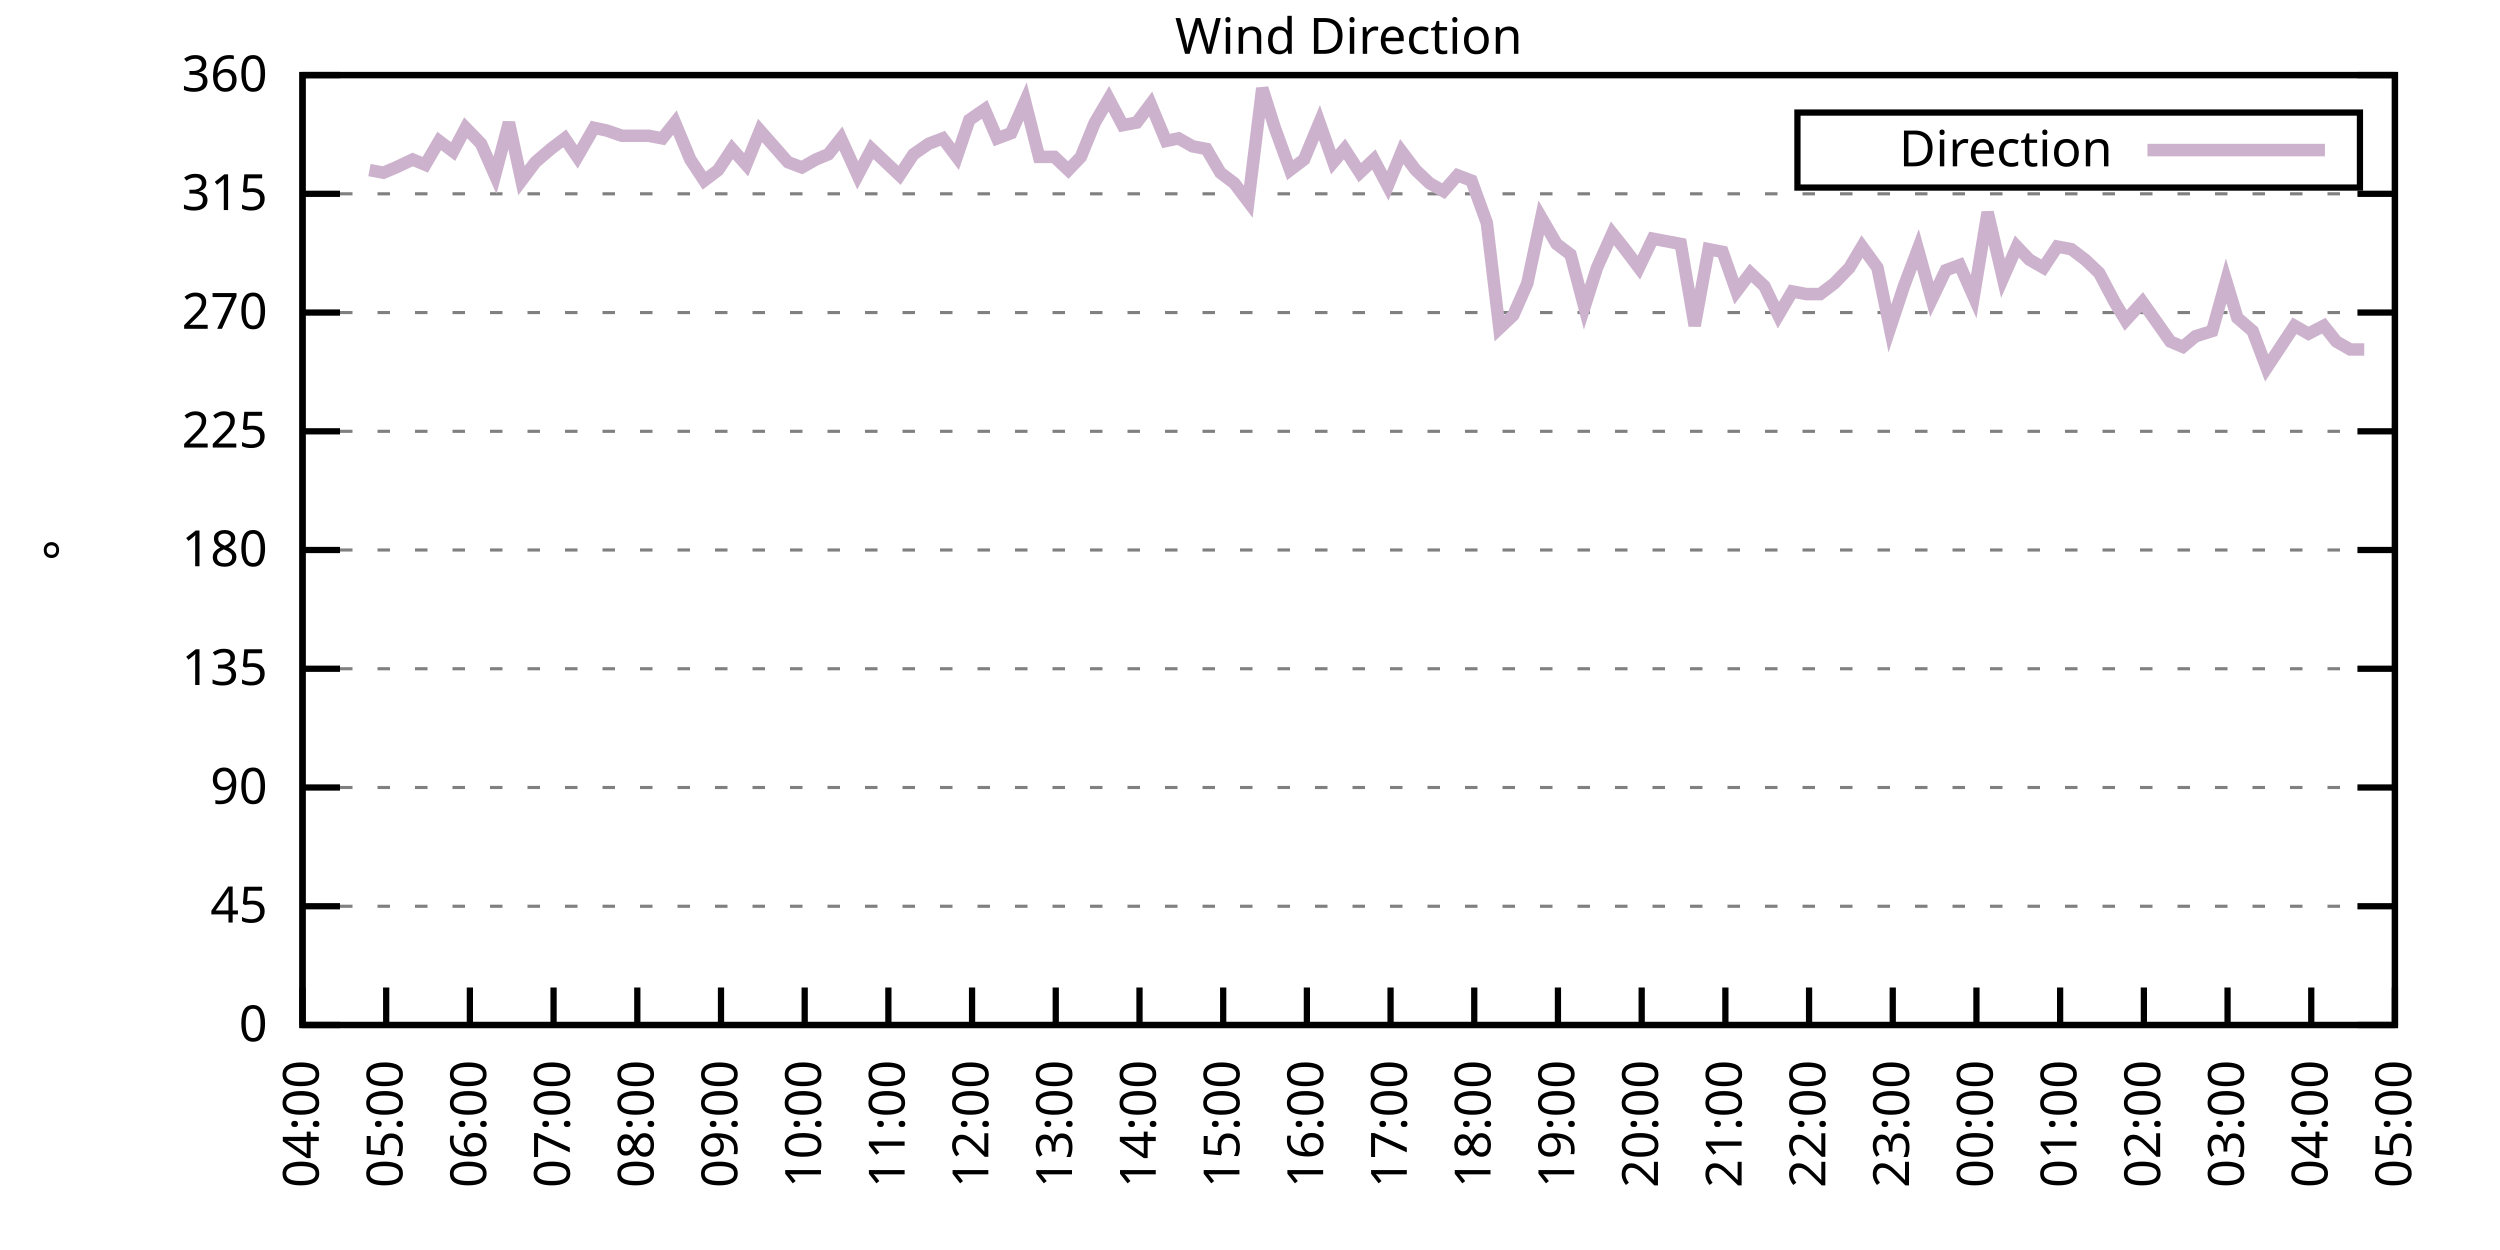
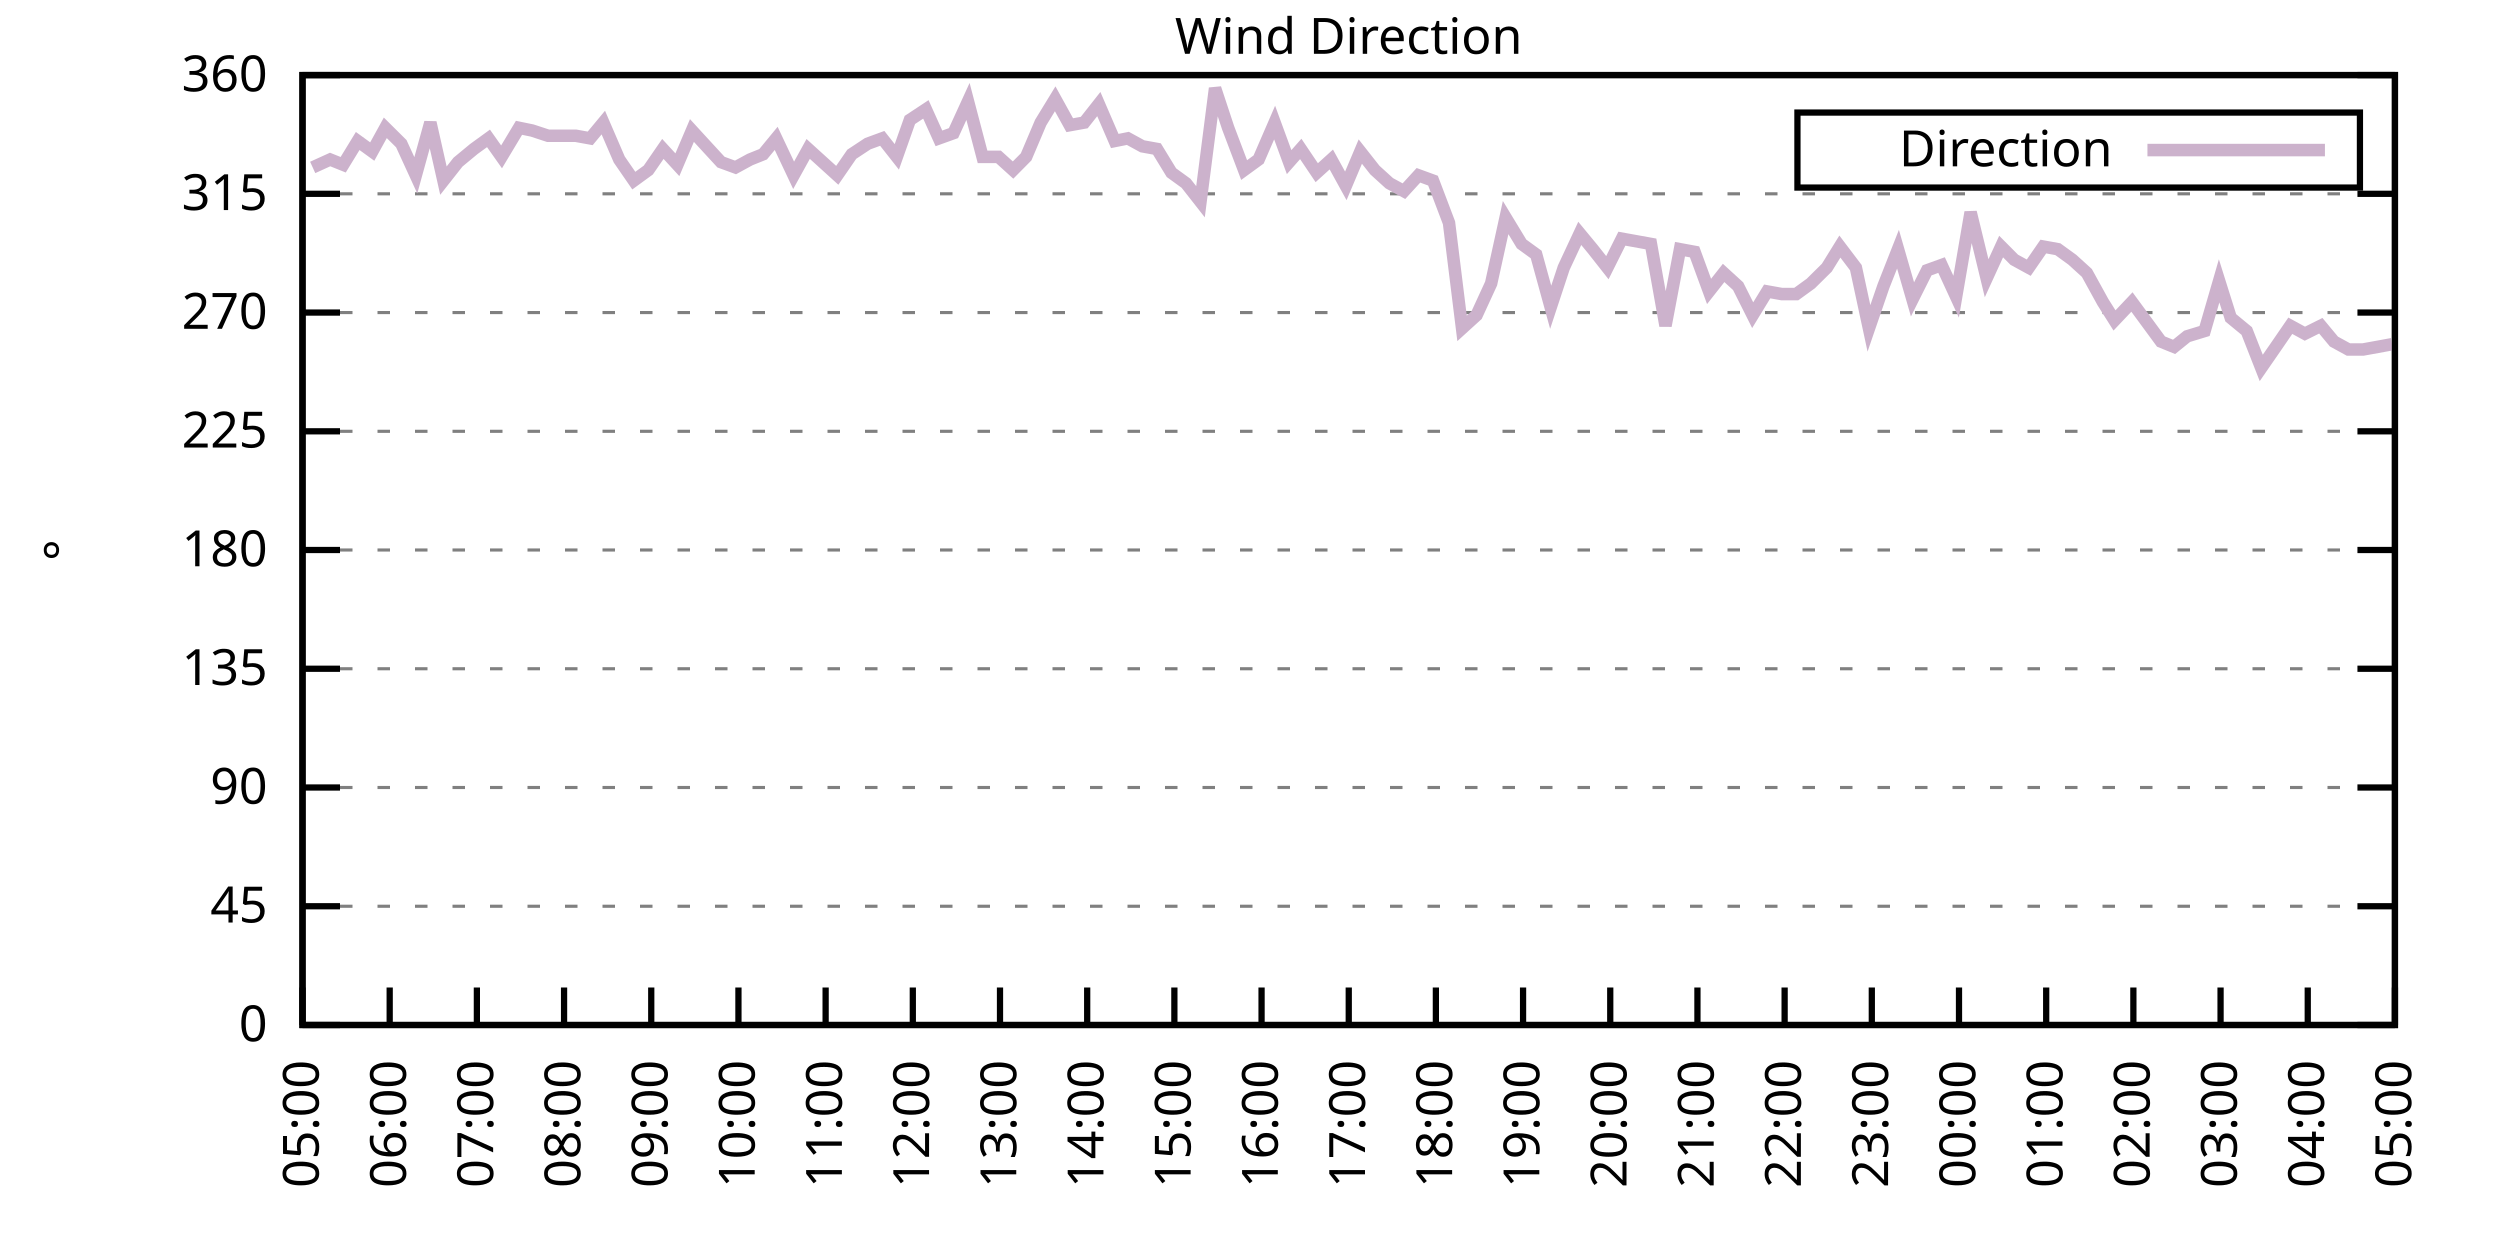
<svg xmlns="http://www.w3.org/2000/svg" xmlns:xlink="http://www.w3.org/1999/xlink" width="400" height="200" viewBox="0 0 400 200">
  <g id="gnuplot_canvas">
    <rect x="0" y="0" width="400" height="200" fill="none" />
    <defs>
      <circle id="gpDot" r="0.5" stroke-width="0.5" stroke="currentColor" />
      <path id="gpPt0" stroke-width="0.333" stroke="currentColor" d="M-1,0 h2 M0,-1 v2" />
      <path id="gpPt1" stroke-width="0.333" stroke="currentColor" d="M-1,-1 L1,1 M1,-1 L-1,1" />
      <path id="gpPt2" stroke-width="0.333" stroke="currentColor" d="M-1,0 L1,0 M0,-1 L0,1 M-1,-1 L1,1 M-1,1 L1,-1" />
      <rect id="gpPt3" stroke-width="0.333" stroke="currentColor" x="-1" y="-1" width="2" height="2" />
      <rect id="gpPt4" stroke-width="0.333" stroke="currentColor" fill="currentColor" x="-1" y="-1" width="2" height="2" />
      <circle id="gpPt5" stroke-width="0.333" stroke="currentColor" cx="0" cy="0" r="1" />
      <use xlink:href="#gpPt5" id="gpPt6" fill="currentColor" stroke="none" />
      <path id="gpPt7" stroke-width="0.333" stroke="currentColor" d="M0,-1.33 L-1.33,0.67 L1.33,0.67 z" />
      <use xlink:href="#gpPt7" id="gpPt8" fill="currentColor" stroke="none" />
      <use xlink:href="#gpPt7" id="gpPt9" stroke="currentColor" transform="rotate(180)" />
      <use xlink:href="#gpPt9" id="gpPt10" fill="currentColor" stroke="none" />
      <use xlink:href="#gpPt3" id="gpPt11" stroke="currentColor" transform="rotate(45)" />
      <use xlink:href="#gpPt11" id="gpPt12" fill="currentColor" stroke="none" />
      <path id="gpPt13" stroke-width="0.333" stroke="currentColor" d="M0,1.330 L1.265,0.411 L0.782,-1.067 L-0.782,-1.076 L-1.265,0.411 z" />
      <use xlink:href="#gpPt13" id="gpPt14" fill="currentColor" stroke="none" />
      <filter id="textbox" filterUnits="objectBoundingBox" x="0" y="0" height="1" width="1">
        <feFlood flood-color="white" flood-opacity="1" result="bgnd" />
        <feComposite in="SourceGraphic" in2="bgnd" operator="atop" />
      </filter>
      <filter id="greybox" filterUnits="objectBoundingBox" x="0" y="0" height="1" width="1">
        <feFlood flood-color="lightgrey" flood-opacity="1" result="grey" />
        <feComposite in="SourceGraphic" in2="grey" operator="atop" />
      </filter>
    </defs>
    <g fill="none" color="white" stroke="currentColor" stroke-width="1.00" stroke-linecap="butt" stroke-linejoin="miter">
</g>
    <g fill="none" color="black" stroke="currentColor" stroke-width="1.00" stroke-linecap="butt" stroke-linejoin="miter">
      <g stroke="none" shape-rendering="crispEdges">
        <polygon fill="rgb(255, 255, 255)" points="48.40,164.00 383.18,164.00 383.18,12.02 48.40,12.02 " />
      </g>
    </g>
    <g fill="none" color="black" stroke="currentColor" stroke-width="1.00" stroke-linecap="butt" stroke-linejoin="miter">
</g>
    <g fill="none" color="black" stroke="black" stroke-width="0.50" stroke-linecap="butt" stroke-linejoin="miter">
</g>
    <g fill="none" color="gray" stroke="currentColor" stroke-width="0.50" stroke-linecap="butt" stroke-linejoin="miter">
      <path stroke="gray" stroke-dasharray="2,4" class="gridline" d="M48.40,164.00 L383.19,164.00  " />
    </g>
    <g fill="none" color="gray" stroke="gray" stroke-width="1.00" stroke-linecap="butt" stroke-linejoin="miter">
</g>
    <g fill="none" color="black" stroke="currentColor" stroke-width="1.00" stroke-linecap="butt" stroke-linejoin="miter">
      <path stroke="black" d="M48.40,164.00 L54.40,164.00 M383.19,164.00 L377.19,164.00  " />
      <g transform="translate(42.80,166.60)" stroke="none" fill="black" font-family="Sans" font-size="8.00" text-anchor="end">
        <text>
          <tspan font-family="Sans"> 0</tspan>
        </text>
      </g>
    </g>
    <g fill="none" color="black" stroke="currentColor" stroke-width="1.00" stroke-linecap="butt" stroke-linejoin="miter">
</g>
    <g fill="none" color="black" stroke="black" stroke-width="0.50" stroke-linecap="butt" stroke-linejoin="miter">
</g>
    <g fill="none" color="gray" stroke="currentColor" stroke-width="0.50" stroke-linecap="butt" stroke-linejoin="miter">
      <path stroke="gray" stroke-dasharray="2,4" class="gridline" d="M48.40,145.00 L383.19,145.00  " />
    </g>
    <g fill="none" color="gray" stroke="gray" stroke-width="1.00" stroke-linecap="butt" stroke-linejoin="miter">
</g>
    <g fill="none" color="black" stroke="currentColor" stroke-width="1.00" stroke-linecap="butt" stroke-linejoin="miter">
      <path stroke="black" d="M48.40,145.00 L54.40,145.00 M383.19,145.00 L377.19,145.00  " />
      <g transform="translate(42.80,147.60)" stroke="none" fill="black" font-family="Sans" font-size="8.00" text-anchor="end">
        <text>
          <tspan font-family="Sans"> 45</tspan>
        </text>
      </g>
    </g>
    <g fill="none" color="black" stroke="currentColor" stroke-width="1.00" stroke-linecap="butt" stroke-linejoin="miter">
</g>
    <g fill="none" color="black" stroke="black" stroke-width="0.50" stroke-linecap="butt" stroke-linejoin="miter">
</g>
    <g fill="none" color="gray" stroke="currentColor" stroke-width="0.50" stroke-linecap="butt" stroke-linejoin="miter">
      <path stroke="gray" stroke-dasharray="2,4" class="gridline" d="M48.40,126.00 L383.19,126.00  " />
    </g>
    <g fill="none" color="gray" stroke="gray" stroke-width="1.00" stroke-linecap="butt" stroke-linejoin="miter">
</g>
    <g fill="none" color="black" stroke="currentColor" stroke-width="1.00" stroke-linecap="butt" stroke-linejoin="miter">
      <path stroke="black" d="M48.40,126.00 L54.40,126.00 M383.19,126.00 L377.19,126.00  " />
      <g transform="translate(42.80,128.60)" stroke="none" fill="black" font-family="Sans" font-size="8.00" text-anchor="end">
        <text>
          <tspan font-family="Sans"> 90</tspan>
        </text>
      </g>
    </g>
    <g fill="none" color="black" stroke="currentColor" stroke-width="1.00" stroke-linecap="butt" stroke-linejoin="miter">
</g>
    <g fill="none" color="black" stroke="black" stroke-width="0.50" stroke-linecap="butt" stroke-linejoin="miter">
</g>
    <g fill="none" color="gray" stroke="currentColor" stroke-width="0.50" stroke-linecap="butt" stroke-linejoin="miter">
      <path stroke="gray" stroke-dasharray="2,4" class="gridline" d="M48.40,107.00 L383.19,107.00  " />
    </g>
    <g fill="none" color="gray" stroke="gray" stroke-width="1.00" stroke-linecap="butt" stroke-linejoin="miter">
</g>
    <g fill="none" color="black" stroke="currentColor" stroke-width="1.00" stroke-linecap="butt" stroke-linejoin="miter">
      <path stroke="black" d="M48.40,107.00 L54.40,107.00 M383.19,107.00 L377.19,107.00  " />
      <g transform="translate(42.80,109.60)" stroke="none" fill="black" font-family="Sans" font-size="8.00" text-anchor="end">
        <text>
          <tspan font-family="Sans"> 135</tspan>
        </text>
      </g>
    </g>
    <g fill="none" color="black" stroke="currentColor" stroke-width="1.00" stroke-linecap="butt" stroke-linejoin="miter">
</g>
    <g fill="none" color="black" stroke="black" stroke-width="0.50" stroke-linecap="butt" stroke-linejoin="miter">
</g>
    <g fill="none" color="gray" stroke="currentColor" stroke-width="0.50" stroke-linecap="butt" stroke-linejoin="miter">
      <path stroke="gray" stroke-dasharray="2,4" class="gridline" d="M48.40,88.00 L383.19,88.00  " />
    </g>
    <g fill="none" color="gray" stroke="gray" stroke-width="1.00" stroke-linecap="butt" stroke-linejoin="miter">
</g>
    <g fill="none" color="black" stroke="currentColor" stroke-width="1.00" stroke-linecap="butt" stroke-linejoin="miter">
      <path stroke="black" d="M48.40,88.00 L54.40,88.00 M383.19,88.00 L377.19,88.00  " />
      <g transform="translate(42.80,90.60)" stroke="none" fill="black" font-family="Sans" font-size="8.00" text-anchor="end">
        <text>
          <tspan font-family="Sans"> 180</tspan>
        </text>
      </g>
    </g>
    <g fill="none" color="black" stroke="currentColor" stroke-width="1.00" stroke-linecap="butt" stroke-linejoin="miter">
</g>
    <g fill="none" color="black" stroke="black" stroke-width="0.50" stroke-linecap="butt" stroke-linejoin="miter">
</g>
    <g fill="none" color="gray" stroke="currentColor" stroke-width="0.50" stroke-linecap="butt" stroke-linejoin="miter">
      <path stroke="gray" stroke-dasharray="2,4" class="gridline" d="M48.40,69.01 L383.19,69.01  " />
    </g>
    <g fill="none" color="gray" stroke="gray" stroke-width="1.00" stroke-linecap="butt" stroke-linejoin="miter">
</g>
    <g fill="none" color="black" stroke="currentColor" stroke-width="1.00" stroke-linecap="butt" stroke-linejoin="miter">
      <path stroke="black" d="M48.40,69.01 L54.40,69.01 M383.19,69.01 L377.19,69.01  " />
      <g transform="translate(42.80,71.61)" stroke="none" fill="black" font-family="Sans" font-size="8.00" text-anchor="end">
        <text>
          <tspan font-family="Sans"> 225</tspan>
        </text>
      </g>
    </g>
    <g fill="none" color="black" stroke="currentColor" stroke-width="1.00" stroke-linecap="butt" stroke-linejoin="miter">
</g>
    <g fill="none" color="black" stroke="black" stroke-width="0.50" stroke-linecap="butt" stroke-linejoin="miter">
</g>
    <g fill="none" color="gray" stroke="currentColor" stroke-width="0.50" stroke-linecap="butt" stroke-linejoin="miter">
      <path stroke="gray" stroke-dasharray="2,4" class="gridline" d="M48.40,50.01 L383.19,50.01  " />
    </g>
    <g fill="none" color="gray" stroke="gray" stroke-width="1.00" stroke-linecap="butt" stroke-linejoin="miter">
</g>
    <g fill="none" color="black" stroke="currentColor" stroke-width="1.00" stroke-linecap="butt" stroke-linejoin="miter">
      <path stroke="black" d="M48.40,50.01 L54.40,50.01 M383.19,50.01 L377.19,50.01  " />
      <g transform="translate(42.80,52.61)" stroke="none" fill="black" font-family="Sans" font-size="8.00" text-anchor="end">
        <text>
          <tspan font-family="Sans"> 270</tspan>
        </text>
      </g>
    </g>
    <g fill="none" color="black" stroke="currentColor" stroke-width="1.00" stroke-linecap="butt" stroke-linejoin="miter">
</g>
    <g fill="none" color="black" stroke="black" stroke-width="0.50" stroke-linecap="butt" stroke-linejoin="miter">
</g>
    <g fill="none" color="gray" stroke="currentColor" stroke-width="0.50" stroke-linecap="butt" stroke-linejoin="miter">
      <path stroke="gray" stroke-dasharray="2,4" class="gridline" d="M48.40,31.01 L383.19,31.01  " />
    </g>
    <g fill="none" color="gray" stroke="gray" stroke-width="1.00" stroke-linecap="butt" stroke-linejoin="miter">
</g>
    <g fill="none" color="black" stroke="currentColor" stroke-width="1.00" stroke-linecap="butt" stroke-linejoin="miter">
      <path stroke="black" d="M48.40,31.01 L54.40,31.01 M383.19,31.01 L377.19,31.01  " />
      <g transform="translate(42.80,33.61)" stroke="none" fill="black" font-family="Sans" font-size="8.00" text-anchor="end">
        <text>
          <tspan font-family="Sans"> 315</tspan>
        </text>
      </g>
    </g>
    <g fill="none" color="black" stroke="currentColor" stroke-width="1.00" stroke-linecap="butt" stroke-linejoin="miter">
</g>
    <g fill="none" color="black" stroke="black" stroke-width="0.50" stroke-linecap="butt" stroke-linejoin="miter">
</g>
    <g fill="none" color="gray" stroke="currentColor" stroke-width="0.50" stroke-linecap="butt" stroke-linejoin="miter">
      <path stroke="gray" stroke-dasharray="2,4" class="gridline" d="M48.40,12.01 L383.19,12.01  " />
    </g>
    <g fill="none" color="gray" stroke="gray" stroke-width="1.00" stroke-linecap="butt" stroke-linejoin="miter">
</g>
    <g fill="none" color="black" stroke="currentColor" stroke-width="1.00" stroke-linecap="butt" stroke-linejoin="miter">
      <path stroke="black" d="M48.40,12.01 L54.40,12.01 M383.19,12.01 L377.19,12.01  " />
      <g transform="translate(42.80,14.61)" stroke="none" fill="black" font-family="Sans" font-size="8.00" text-anchor="end">
        <text>
          <tspan font-family="Sans"> 360</tspan>
        </text>
      </g>
    </g>
    <g fill="none" color="black" stroke="currentColor" stroke-width="1.00" stroke-linecap="butt" stroke-linejoin="miter">
      <path stroke="black" d="M48.40,164.00 L48.40,158.00  " />
      <g transform="translate(51.00,169.60) rotate(270.00)" stroke="none" fill="black" font-family="Sans" font-size="8.00" text-anchor="end">
        <text>
-           <tspan font-family="Sans">04:00</tspan>
-         </text>
-       </g>
-     </g>
-     <g fill="none" color="black" stroke="currentColor" stroke-width="1.00" stroke-linecap="butt" stroke-linejoin="miter">
-       <path stroke="black" d="M61.79,164.00 L61.79,158.00  " />
-       <g transform="translate(64.39,169.60) rotate(270.00)" stroke="none" fill="black" font-family="Sans" font-size="8.00" text-anchor="end">
-         <text>
          <tspan font-family="Sans">05:00</tspan>
        </text>
      </g>
    </g>
    <g fill="none" color="black" stroke="currentColor" stroke-width="1.00" stroke-linecap="butt" stroke-linejoin="miter">
-       <path stroke="black" d="M75.18,164.00 L75.18,158.00  " />
-       <g transform="translate(77.78,169.60) rotate(270.00)" stroke="none" fill="black" font-family="Sans" font-size="8.00" text-anchor="end">
+       <path stroke="black" d="M62.35,164.00 L62.35,158.00  " />
+       <g transform="translate(64.95,169.60) rotate(270.00)" stroke="none" fill="black" font-family="Sans" font-size="8.00" text-anchor="end">
        <text>
          <tspan font-family="Sans">06:00</tspan>
        </text>
      </g>
    </g>
    <g fill="none" color="black" stroke="currentColor" stroke-width="1.00" stroke-linecap="butt" stroke-linejoin="miter">
-       <path stroke="black" d="M88.57,164.00 L88.57,158.00  " />
-       <g transform="translate(91.17,169.60) rotate(270.00)" stroke="none" fill="black" font-family="Sans" font-size="8.00" text-anchor="end">
+       <path stroke="black" d="M76.30,164.00 L76.30,158.00  " />
+       <g transform="translate(78.90,169.60) rotate(270.00)" stroke="none" fill="black" font-family="Sans" font-size="8.00" text-anchor="end">
        <text>
          <tspan font-family="Sans">07:00</tspan>
        </text>
      </g>
    </g>
    <g fill="none" color="black" stroke="currentColor" stroke-width="1.00" stroke-linecap="butt" stroke-linejoin="miter">
-       <path stroke="black" d="M101.97,164.00 L101.97,158.00  " />
-       <g transform="translate(104.57,169.60) rotate(270.00)" stroke="none" fill="black" font-family="Sans" font-size="8.00" text-anchor="end">
+       <path stroke="black" d="M90.25,164.00 L90.25,158.00  " />
+       <g transform="translate(92.85,169.60) rotate(270.00)" stroke="none" fill="black" font-family="Sans" font-size="8.00" text-anchor="end">
        <text>
          <tspan font-family="Sans">08:00</tspan>
        </text>
      </g>
    </g>
    <g fill="none" color="black" stroke="currentColor" stroke-width="1.00" stroke-linecap="butt" stroke-linejoin="miter">
-       <path stroke="black" d="M115.36,164.00 L115.36,158.00  " />
-       <g transform="translate(117.96,169.60) rotate(270.00)" stroke="none" fill="black" font-family="Sans" font-size="8.00" text-anchor="end">
+       <path stroke="black" d="M104.20,164.00 L104.20,158.00  " />
+       <g transform="translate(106.80,169.60) rotate(270.00)" stroke="none" fill="black" font-family="Sans" font-size="8.00" text-anchor="end">
        <text>
          <tspan font-family="Sans">09:00</tspan>
        </text>
      </g>
    </g>
    <g fill="none" color="black" stroke="currentColor" stroke-width="1.00" stroke-linecap="butt" stroke-linejoin="miter">
-       <path stroke="black" d="M128.75,164.00 L128.75,158.00  " />
-       <g transform="translate(131.35,169.60) rotate(270.00)" stroke="none" fill="black" font-family="Sans" font-size="8.00" text-anchor="end">
+       <path stroke="black" d="M118.15,164.00 L118.15,158.00  " />
+       <g transform="translate(120.75,169.60) rotate(270.00)" stroke="none" fill="black" font-family="Sans" font-size="8.00" text-anchor="end">
        <text>
          <tspan font-family="Sans">10:00</tspan>
        </text>
      </g>
    </g>
    <g fill="none" color="black" stroke="currentColor" stroke-width="1.00" stroke-linecap="butt" stroke-linejoin="miter">
-       <path stroke="black" d="M142.14,164.00 L142.14,158.00  " />
-       <g transform="translate(144.74,169.60) rotate(270.00)" stroke="none" fill="black" font-family="Sans" font-size="8.00" text-anchor="end">
+       <path stroke="black" d="M132.10,164.00 L132.10,158.00  " />
+       <g transform="translate(134.70,169.60) rotate(270.00)" stroke="none" fill="black" font-family="Sans" font-size="8.00" text-anchor="end">
        <text>
          <tspan font-family="Sans">11:00</tspan>
        </text>
      </g>
    </g>
    <g fill="none" color="black" stroke="currentColor" stroke-width="1.00" stroke-linecap="butt" stroke-linejoin="miter">
-       <path stroke="black" d="M155.53,164.00 L155.53,158.00  " />
-       <g transform="translate(158.13,169.60) rotate(270.00)" stroke="none" fill="black" font-family="Sans" font-size="8.00" text-anchor="end">
+       <path stroke="black" d="M146.05,164.00 L146.05,158.00  " />
+       <g transform="translate(148.65,169.60) rotate(270.00)" stroke="none" fill="black" font-family="Sans" font-size="8.00" text-anchor="end">
        <text>
          <tspan font-family="Sans">12:00</tspan>
        </text>
      </g>
    </g>
    <g fill="none" color="black" stroke="currentColor" stroke-width="1.00" stroke-linecap="butt" stroke-linejoin="miter">
-       <path stroke="black" d="M168.92,164.00 L168.92,158.00  " />
-       <g transform="translate(171.52,169.60) rotate(270.00)" stroke="none" fill="black" font-family="Sans" font-size="8.00" text-anchor="end">
+       <path stroke="black" d="M160.00,164.00 L160.00,158.00  " />
+       <g transform="translate(162.60,169.60) rotate(270.00)" stroke="none" fill="black" font-family="Sans" font-size="8.00" text-anchor="end">
        <text>
          <tspan font-family="Sans">13:00</tspan>
        </text>
      </g>
    </g>
    <g fill="none" color="black" stroke="currentColor" stroke-width="1.00" stroke-linecap="butt" stroke-linejoin="miter">
-       <path stroke="black" d="M182.32,164.00 L182.32,158.00  " />
-       <g transform="translate(184.92,169.60) rotate(270.00)" stroke="none" fill="black" font-family="Sans" font-size="8.00" text-anchor="end">
+       <path stroke="black" d="M173.95,164.00 L173.95,158.00  " />
+       <g transform="translate(176.55,169.60) rotate(270.00)" stroke="none" fill="black" font-family="Sans" font-size="8.00" text-anchor="end">
        <text>
          <tspan font-family="Sans">14:00</tspan>
        </text>
      </g>
    </g>
    <g fill="none" color="black" stroke="currentColor" stroke-width="1.00" stroke-linecap="butt" stroke-linejoin="miter">
-       <path stroke="black" d="M195.71,164.00 L195.71,158.00  " />
-       <g transform="translate(198.31,169.60) rotate(270.00)" stroke="none" fill="black" font-family="Sans" font-size="8.00" text-anchor="end">
+       <path stroke="black" d="M187.90,164.00 L187.90,158.00  " />
+       <g transform="translate(190.50,169.60) rotate(270.00)" stroke="none" fill="black" font-family="Sans" font-size="8.00" text-anchor="end">
        <text>
          <tspan font-family="Sans">15:00</tspan>
        </text>
      </g>
    </g>
    <g fill="none" color="black" stroke="currentColor" stroke-width="1.00" stroke-linecap="butt" stroke-linejoin="miter">
-       <path stroke="black" d="M209.10,164.00 L209.10,158.00  " />
-       <g transform="translate(211.70,169.60) rotate(270.00)" stroke="none" fill="black" font-family="Sans" font-size="8.00" text-anchor="end">
+       <path stroke="black" d="M201.85,164.00 L201.85,158.00  " />
+       <g transform="translate(204.45,169.60) rotate(270.00)" stroke="none" fill="black" font-family="Sans" font-size="8.00" text-anchor="end">
        <text>
          <tspan font-family="Sans">16:00</tspan>
        </text>
      </g>
    </g>
    <g fill="none" color="black" stroke="currentColor" stroke-width="1.00" stroke-linecap="butt" stroke-linejoin="miter">
-       <path stroke="black" d="M222.49,164.00 L222.49,158.00  " />
-       <g transform="translate(225.09,169.60) rotate(270.00)" stroke="none" fill="black" font-family="Sans" font-size="8.00" text-anchor="end">
+       <path stroke="black" d="M215.80,164.00 L215.80,158.00  " />
+       <g transform="translate(218.40,169.60) rotate(270.00)" stroke="none" fill="black" font-family="Sans" font-size="8.00" text-anchor="end">
        <text>
          <tspan font-family="Sans">17:00</tspan>
        </text>
      </g>
    </g>
    <g fill="none" color="black" stroke="currentColor" stroke-width="1.00" stroke-linecap="butt" stroke-linejoin="miter">
-       <path stroke="black" d="M235.88,164.00 L235.88,158.00  " />
-       <g transform="translate(238.48,169.60) rotate(270.00)" stroke="none" fill="black" font-family="Sans" font-size="8.00" text-anchor="end">
+       <path stroke="black" d="M229.74,164.00 L229.74,158.00  " />
+       <g transform="translate(232.34,169.60) rotate(270.00)" stroke="none" fill="black" font-family="Sans" font-size="8.00" text-anchor="end">
        <text>
          <tspan font-family="Sans">18:00</tspan>
        </text>
      </g>
    </g>
    <g fill="none" color="black" stroke="currentColor" stroke-width="1.00" stroke-linecap="butt" stroke-linejoin="miter">
-       <path stroke="black" d="M249.27,164.00 L249.27,158.00  " />
-       <g transform="translate(251.87,169.60) rotate(270.00)" stroke="none" fill="black" font-family="Sans" font-size="8.00" text-anchor="end">
+       <path stroke="black" d="M243.69,164.00 L243.69,158.00  " />
+       <g transform="translate(246.29,169.60) rotate(270.00)" stroke="none" fill="black" font-family="Sans" font-size="8.00" text-anchor="end">
        <text>
          <tspan font-family="Sans">19:00</tspan>
        </text>
      </g>
    </g>
    <g fill="none" color="black" stroke="currentColor" stroke-width="1.00" stroke-linecap="butt" stroke-linejoin="miter">
-       <path stroke="black" d="M262.67,164.00 L262.67,158.00  " />
-       <g transform="translate(265.27,169.60) rotate(270.00)" stroke="none" fill="black" font-family="Sans" font-size="8.00" text-anchor="end">
+       <path stroke="black" d="M257.64,164.00 L257.64,158.00  " />
+       <g transform="translate(260.24,169.60) rotate(270.00)" stroke="none" fill="black" font-family="Sans" font-size="8.00" text-anchor="end">
        <text>
          <tspan font-family="Sans">20:00</tspan>
        </text>
      </g>
    </g>
    <g fill="none" color="black" stroke="currentColor" stroke-width="1.00" stroke-linecap="butt" stroke-linejoin="miter">
-       <path stroke="black" d="M276.06,164.00 L276.06,158.00  " />
-       <g transform="translate(278.66,169.60) rotate(270.00)" stroke="none" fill="black" font-family="Sans" font-size="8.00" text-anchor="end">
+       <path stroke="black" d="M271.59,164.00 L271.59,158.00  " />
+       <g transform="translate(274.19,169.60) rotate(270.00)" stroke="none" fill="black" font-family="Sans" font-size="8.00" text-anchor="end">
        <text>
          <tspan font-family="Sans">21:00</tspan>
        </text>
      </g>
    </g>
    <g fill="none" color="black" stroke="currentColor" stroke-width="1.00" stroke-linecap="butt" stroke-linejoin="miter">
-       <path stroke="black" d="M289.45,164.00 L289.45,158.00  " />
-       <g transform="translate(292.05,169.60) rotate(270.00)" stroke="none" fill="black" font-family="Sans" font-size="8.00" text-anchor="end">
+       <path stroke="black" d="M285.54,164.00 L285.54,158.00  " />
+       <g transform="translate(288.14,169.60) rotate(270.00)" stroke="none" fill="black" font-family="Sans" font-size="8.00" text-anchor="end">
        <text>
          <tspan font-family="Sans">22:00</tspan>
        </text>
      </g>
    </g>
    <g fill="none" color="black" stroke="currentColor" stroke-width="1.00" stroke-linecap="butt" stroke-linejoin="miter">
-       <path stroke="black" d="M302.84,164.00 L302.84,158.00  " />
-       <g transform="translate(305.44,169.60) rotate(270.00)" stroke="none" fill="black" font-family="Sans" font-size="8.00" text-anchor="end">
+       <path stroke="black" d="M299.49,164.00 L299.49,158.00  " />
+       <g transform="translate(302.09,169.60) rotate(270.00)" stroke="none" fill="black" font-family="Sans" font-size="8.00" text-anchor="end">
        <text>
          <tspan font-family="Sans">23:00</tspan>
        </text>
      </g>
    </g>
    <g fill="none" color="black" stroke="currentColor" stroke-width="1.00" stroke-linecap="butt" stroke-linejoin="miter">
-       <path stroke="black" d="M316.23,164.00 L316.23,158.00  " />
-       <g transform="translate(318.83,169.60) rotate(270.00)" stroke="none" fill="black" font-family="Sans" font-size="8.00" text-anchor="end">
+       <path stroke="black" d="M313.44,164.00 L313.44,158.00  " />
+       <g transform="translate(316.04,169.60) rotate(270.00)" stroke="none" fill="black" font-family="Sans" font-size="8.00" text-anchor="end">
        <text>
          <tspan font-family="Sans">00:00</tspan>
        </text>
      </g>
    </g>
    <g fill="none" color="black" stroke="currentColor" stroke-width="1.00" stroke-linecap="butt" stroke-linejoin="miter">
-       <path stroke="black" d="M329.62,164.00 L329.62,158.00  " />
-       <g transform="translate(332.22,169.60) rotate(270.00)" stroke="none" fill="black" font-family="Sans" font-size="8.00" text-anchor="end">
+       <path stroke="black" d="M327.39,164.00 L327.39,158.00  " />
+       <g transform="translate(329.99,169.60) rotate(270.00)" stroke="none" fill="black" font-family="Sans" font-size="8.00" text-anchor="end">
        <text>
          <tspan font-family="Sans">01:00</tspan>
        </text>
      </g>
    </g>
    <g fill="none" color="black" stroke="currentColor" stroke-width="1.00" stroke-linecap="butt" stroke-linejoin="miter">
-       <path stroke="black" d="M343.02,164.00 L343.02,158.00  " />
-       <g transform="translate(345.62,169.60) rotate(270.00)" stroke="none" fill="black" font-family="Sans" font-size="8.00" text-anchor="end">
+       <path stroke="black" d="M341.34,164.00 L341.34,158.00  " />
+       <g transform="translate(343.94,169.60) rotate(270.00)" stroke="none" fill="black" font-family="Sans" font-size="8.00" text-anchor="end">
        <text>
          <tspan font-family="Sans">02:00</tspan>
        </text>
      </g>
    </g>
    <g fill="none" color="black" stroke="currentColor" stroke-width="1.00" stroke-linecap="butt" stroke-linejoin="miter">
-       <path stroke="black" d="M356.41,164.00 L356.41,158.00  " />
-       <g transform="translate(359.01,169.60) rotate(270.00)" stroke="none" fill="black" font-family="Sans" font-size="8.00" text-anchor="end">
+       <path stroke="black" d="M355.29,164.00 L355.29,158.00  " />
+       <g transform="translate(357.89,169.60) rotate(270.00)" stroke="none" fill="black" font-family="Sans" font-size="8.00" text-anchor="end">
        <text>
          <tspan font-family="Sans">03:00</tspan>
        </text>
      </g>
    </g>
    <g fill="none" color="black" stroke="currentColor" stroke-width="1.00" stroke-linecap="butt" stroke-linejoin="miter">
-       <path stroke="black" d="M369.80,164.00 L369.80,158.00  " />
-       <g transform="translate(372.40,169.60) rotate(270.00)" stroke="none" fill="black" font-family="Sans" font-size="8.00" text-anchor="end">
+       <path stroke="black" d="M369.24,164.00 L369.24,158.00  " />
+       <g transform="translate(371.84,169.60) rotate(270.00)" stroke="none" fill="black" font-family="Sans" font-size="8.00" text-anchor="end">
        <text>
          <tspan font-family="Sans">04:00</tspan>
        </text>
      </g>
    </g>
    <g fill="none" color="black" stroke="currentColor" stroke-width="1.00" stroke-linecap="butt" stroke-linejoin="miter">
      <path stroke="black" d="M383.19,164.00 L383.19,158.00  " />
      <g transform="translate(385.79,169.60) rotate(270.00)" stroke="none" fill="black" font-family="Sans" font-size="8.00" text-anchor="end">
        <text>
          <tspan font-family="Sans">05:00</tspan>
        </text>
      </g>
    </g>
    <g fill="none" color="black" stroke="currentColor" stroke-width="1.00" stroke-linecap="butt" stroke-linejoin="miter">
</g>
    <g fill="none" color="black" stroke="currentColor" stroke-width="1.00" stroke-linecap="butt" stroke-linejoin="miter">
      <path stroke="black" d="M48.40,12.01 L48.40,164.00 L383.19,164.00 L383.19,12.01 L48.40,12.01 Z  " />
    </g>
    <g fill="none" color="black" stroke="currentColor" stroke-width="1.00" stroke-linecap="butt" stroke-linejoin="miter">
</g>
    <g fill="none" color="black" stroke="currentColor" stroke-width="1.00" stroke-linecap="butt" stroke-linejoin="miter">
      <path stroke="black" d="M287.59,30.01 L287.59,18.01 L377.59,18.01 L377.59,30.01 L287.59,30.01 Z  " />
    </g>
    <g id="Wind_direction_plot_1">
      <g fill="none" color="white" stroke="black" stroke-width="2.00" stroke-linecap="butt" stroke-linejoin="miter">
</g>
      <g fill="none" color="black" stroke="currentColor" stroke-width="2.00" stroke-linecap="butt" stroke-linejoin="miter">
        <g transform="translate(337.99,26.61)" stroke="none" fill="black" font-family="Sans" font-size="8.00" text-anchor="end">
          <text>
            <tspan font-family="Sans">Direction</tspan>
          </text>
        </g>
      </g>
      <g fill="none" color="black" stroke="currentColor" stroke-width="2.00" stroke-linecap="butt" stroke-linejoin="miter">
-         <path stroke="rgb(204, 178, 204)" d="M343.59,24.01 L371.99,24.01 M59.11,27.21 L61.35,27.63 L63.35,26.79 L66.03,25.52 L68.04,26.36 L70.27,22.56   L72.50,24.25 L74.51,20.45 L76.97,22.99 L79.20,28.05 L81.43,19.61 L83.44,28.90 L85.67,25.94 L88.13,23.83   L90.36,22.14 L92.37,25.10 L95.05,20.45 L97.06,20.88 L99.51,21.72 L101.52,21.72 L103.75,21.72 L105.98,22.14   L107.99,19.61 L110.45,25.52 L112.68,28.90 L114.91,27.21 L117.14,23.83 L119.38,26.36 L121.61,20.88 L123.84,23.41   L126.07,25.94 L128.30,26.79 L130.54,25.52 L132.54,24.68 L134.55,22.14 L137.23,28.05 L139.46,23.83 L143.93,28.05   L146.16,24.68 L148.61,22.99 L150.85,22.14 L153.08,25.10 L155.09,19.19 L157.54,17.50 L159.55,22.14 L161.78,21.30   L164.01,16.23 L166.25,25.10 L168.70,25.10 L170.93,27.21 L172.94,25.10 L175.17,19.61 L177.41,15.81 L179.64,20.03   L181.87,19.61 L184.10,16.65 L186.56,22.56 L188.57,22.14 L190.80,23.41 L193.03,23.83 L195.26,27.63 L197.49,29.32   L199.73,32.28 L201.96,14.12 L203.97,20.45 L206.42,27.21 L208.65,25.52 L211.11,19.61 L213.34,25.94 L215.13,23.83   L217.58,27.63 L219.81,25.52 L222.04,29.74 L224.28,24.25 L226.51,27.21 L228.74,29.32 L230.97,30.59 L233.20,28.05   L235.44,28.90 L237.89,35.65 L239.90,52.54 L242.13,50.43 L244.36,45.36 L246.60,34.81 L249.05,39.03 L251.28,40.72   L253.51,49.16 L255.52,42.83 L257.98,37.34 L259.99,39.87 L262.22,42.83 L264.45,38.19 L268.92,39.03 L271.15,52.12   L273.38,39.87 L275.61,40.30 L277.84,46.63 L280.07,43.67 L282.31,45.79 L284.54,50.43 L286.77,46.63 L289.00,47.05   L291.23,47.05 L293.47,45.36 L295.92,42.83 L297.93,39.45 L300.39,42.83 L302.39,52.54 L304.63,45.79 L306.86,39.87   L309.09,47.90 L311.32,43.25 L313.55,42.41 L315.79,47.47 L318.02,33.96 L320.47,44.52 L322.70,39.45 L324.71,41.56   L326.95,42.83 L329.18,39.45 L331.41,39.87 L333.64,41.56 L335.87,43.67 L338.33,48.32 L340.11,51.27 L342.79,48.32   L344.58,50.85 L347.26,54.65 L349.26,55.50 L351.27,53.81 L353.95,52.96 L356.18,44.94 L357.97,50.85 L360.42,52.96   L362.66,58.87 L364.89,55.50 L367.12,52.12 L369.35,53.39 L371.81,52.12 L373.82,54.65 L376.05,55.92 L378.28,55.92    " />
+         <path stroke="rgb(204, 178, 204)" d="M343.59,24.01 L371.99,24.01 M50.03,26.79 L52.82,25.52 L54.91,26.36 L57.23,22.56 L59.56,24.25 L61.65,20.45   L64.21,22.99 L66.53,28.05 L68.86,19.61 L70.95,28.90 L73.28,25.94 L75.83,23.83 L78.16,22.14 L80.25,25.10   L83.04,20.45 L85.13,20.88 L87.69,21.72 L89.78,21.72 L92.11,21.72 L94.43,22.14 L96.53,19.61 L99.08,25.52   L101.41,28.90 L103.73,27.21 L106.06,23.83 L108.38,26.36 L110.71,20.88 L113.03,23.41 L115.36,25.94 L117.68,26.79   L120.01,25.52 L122.10,24.68 L124.19,22.14 L126.98,28.05 L129.31,23.83 L133.96,28.05 L136.28,24.68 L138.84,22.99   L141.16,22.14 L143.49,25.10 L145.58,19.19 L148.14,17.50 L150.23,22.14 L152.56,21.30 L154.88,16.23 L157.21,25.10   L159.76,25.10 L162.09,27.21 L164.18,25.10 L166.51,19.61 L168.83,15.81 L171.16,20.03 L173.48,19.61 L175.81,16.65   L178.36,22.56 L180.46,22.14 L182.78,23.41 L185.11,23.83 L187.43,27.63 L189.76,29.32 L192.08,32.28 L194.41,14.12   L196.50,20.45 L199.06,27.21 L201.38,25.52 L203.94,19.61 L206.26,25.94 L208.12,23.83 L210.68,27.63 L213.01,25.52   L215.33,29.74 L217.65,24.25 L219.98,27.21 L222.30,29.32 L224.63,30.59 L226.95,28.05 L229.28,28.90 L231.84,35.65   L233.93,52.54 L236.25,50.43 L238.58,45.36 L240.90,34.81 L243.46,39.03 L245.79,40.72 L248.11,49.16 L250.20,42.83   L252.76,37.34 L254.85,39.87 L257.18,42.83 L259.50,38.19 L264.15,39.03 L266.48,52.12 L268.80,39.87 L271.13,40.30   L273.45,46.63 L275.78,43.67 L278.10,45.79 L280.43,50.43 L282.75,46.63 L285.08,47.05 L287.40,47.05 L289.73,45.36   L292.29,42.83 L294.38,39.45 L296.94,42.83 L299.03,52.54 L301.35,45.79 L303.68,39.87 L306.00,47.90 L308.33,43.25   L310.65,42.41 L312.98,47.47 L315.30,33.96 L317.86,44.52 L320.18,39.45 L322.28,41.56 L324.60,42.83 L326.93,39.45   L329.25,39.87 L331.58,41.56 L333.90,43.67 L336.46,48.32 L338.32,51.27 L341.11,48.32 L342.97,50.85 L345.76,54.65   L347.85,55.50 L349.94,53.81 L352.73,52.96 L355.06,44.94 L356.92,50.85 L359.48,52.96 L361.80,58.87 L364.13,55.50   L366.45,52.12 L368.78,53.39 L371.33,52.12 L373.43,54.65 L375.75,55.92 L378.08,55.92 L380.40,55.50 L382.73,55.07    " />
      </g>
    </g>
    <g fill="none" color="black" stroke="currentColor" stroke-width="2.00" stroke-linecap="butt" stroke-linejoin="miter">
</g>
    <g fill="none" color="black" stroke="black" stroke-width="1.00" stroke-linecap="butt" stroke-linejoin="miter">
</g>
    <g fill="none" color="black" stroke="currentColor" stroke-width="1.00" stroke-linecap="butt" stroke-linejoin="miter">
      <path stroke="black" d="M48.40,12.01 L48.40,164.00 L383.19,164.00 L383.19,12.01 L48.40,12.01 Z  " />
      <g transform="translate(12.80,88.01) rotate(270.00)" stroke="none" fill="black" font-family="Sans" font-size="8.00" text-anchor="middle">
        <text>
          <tspan font-family="Sans">°</tspan>
        </text>
      </g>
    </g>
    <g fill="none" color="black" stroke="currentColor" stroke-width="1.00" stroke-linecap="butt" stroke-linejoin="miter">
</g>
    <g fill="none" color="black" stroke="currentColor" stroke-width="1.00" stroke-linecap="butt" stroke-linejoin="miter">
      <g transform="translate(215.79,8.61)" stroke="none" fill="black" font-family="Sans" font-size="8.00" text-anchor="middle">
        <text>
          <tspan font-family="Sans">Wind Direction</tspan>
        </text>
      </g>
    </g>
    <g fill="none" color="black" stroke="currentColor" stroke-width="1.00" stroke-linecap="butt" stroke-linejoin="miter">
</g>
  </g>
</svg>
